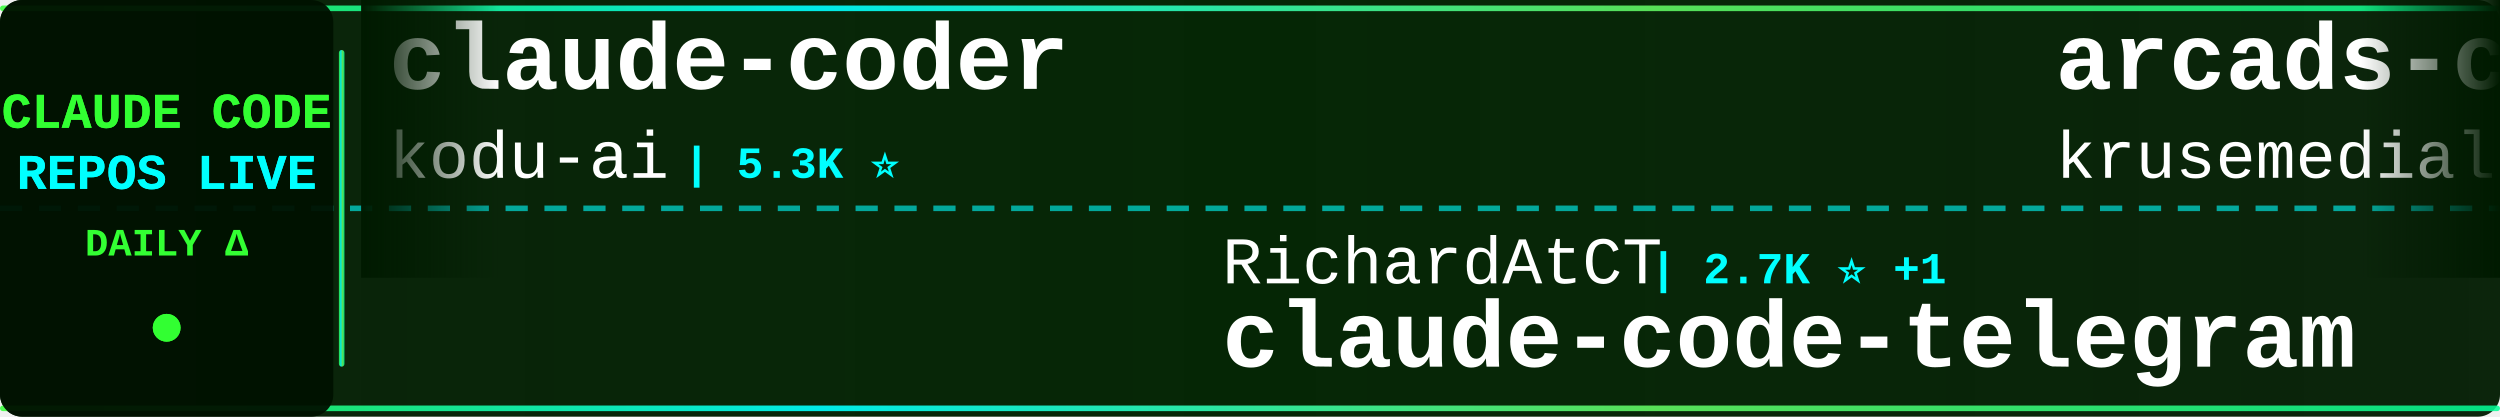
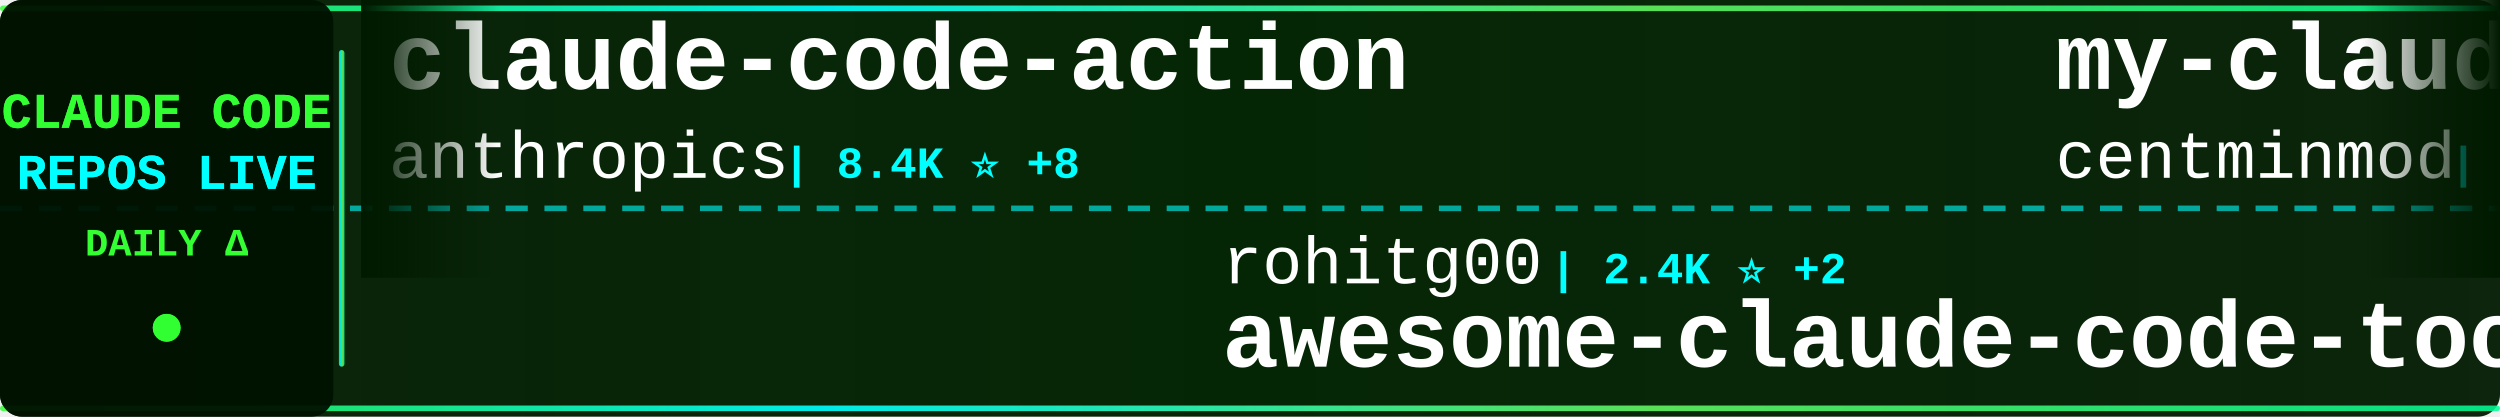
<svg xmlns="http://www.w3.org/2000/svg" width="900" height="150">
  <defs>
    <linearGradient id="tickerBg" x1="0%" y1="0%" x2="100%" y2="0%">
      <stop offset="0%" style="stop-color:#001a00;stop-opacity:0.95" />
      <stop offset="50%" style="stop-color:#002200;stop-opacity:0.98" />
      <stop offset="100%" style="stop-color:#001a00;stop-opacity:0.95" />
    </linearGradient>
    <linearGradient id="borderGrad" x1="0%" y1="0%" x2="100%" y2="0%">
      <stop offset="0%" style="stop-color:#33ff33;stop-opacity:0.85">
        <animate attributeName="stop-opacity" values="0.85;1;0.85" dur="2s" repeatCount="indefinite" />
      </stop>
      <stop offset="33%" style="stop-color:#00ffff;stop-opacity:0.9">
        <animate attributeName="stop-opacity" values="0.9;1;0.9" dur="2.2s" repeatCount="indefinite" />
      </stop>
      <stop offset="66%" style="stop-color:#66ff66;stop-opacity:0.85">
        <animate attributeName="stop-opacity" values="0.85;1;0.85" dur="1.8s" repeatCount="indefinite" />
      </stop>
      <stop offset="100%" style="stop-color:#00ff99;stop-opacity:0.85">
        <animate attributeName="stop-opacity" values="0.85;1;0.85" dur="2s" repeatCount="indefinite" />
      </stop>
    </linearGradient>
    <filter id="textGlow">
      <feGaussianBlur stdDeviation="0.1" result="coloredBlur" />
      <feMerge>
        <feMergeNode in="coloredBlur" />
        <feMergeNode in="SourceGraphic" />
      </feMerge>
    </filter>
    <filter id="metricGlow">
      <feGaussianBlur stdDeviation="0.2" result="coloredBlur" />
      <feMerge>
        <feMergeNode in="coloredBlur" />
        <feMergeNode in="SourceGraphic" />
      </feMerge>
    </filter>
    <linearGradient id="leftFade" x1="0%" y1="0%" x2="100%" y2="0%">
      <stop offset="0%" style="stop-color:#001a00;stop-opacity:1" />
      <stop offset="100%" style="stop-color:#001a00;stop-opacity:0" />
    </linearGradient>
    <linearGradient id="rightFade" x1="0%" y1="0%" x2="100%" y2="0%">
      <stop offset="0%" style="stop-color:#001a00;stop-opacity:0" />
      <stop offset="100%" style="stop-color:#001a00;stop-opacity:1" />
    </linearGradient>
  </defs>
  <rect width="900" height="150" fill="url(#tickerBg)" rx="8" />
  <rect x="0" y="2" width="900" height="2" fill="url(#borderGrad)" rx="1" />
  <rect x="0" y="146" width="900" height="2" fill="url(#borderGrad)" rx="1" />
  <line x1="0" y1="75" x2="900" y2="75" stroke="#00ffff" stroke-width="2" stroke-dasharray="8 6" opacity="0.6" />
  <rect x="0" y="0" width="120" height="150" fill="#001100" opacity="0.95" rx="8" />
  <text x="60" y="46" font-family="'Courier New', monospace" font-size="18" font-weight="bold" fill="#33ff33" text-anchor="middle" filter="url(#textGlow)">
    CLAUDE CODE
  </text>
  <text x="60" y="68" font-family="'Courier New', monospace" font-size="18" font-weight="bold" fill="#00ffff" text-anchor="middle" filter="url(#textGlow)">
    REPOS LIVE
  </text>
  <text x="60" y="92" font-family="'Courier New', monospace" font-size="14" font-weight="bold" fill="#33ff33" text-anchor="middle">
    DAILY Δ
  </text>
  <circle cx="60" cy="118" r="5" fill="#33ff33" filter="url(#metricGlow)">
    <animate attributeName="r" values="4;6;4" dur="1.5s" repeatCount="indefinite" />
    <animate attributeName="opacity" values="0.6;1;0.6" dur="1.5s" repeatCount="indefinite" />
  </circle>
  <rect x="122" y="18" width="2" height="114" fill="url(#borderGrad)" rx="1" />
  <clipPath id="tickerClip">
    <rect x="130" y="0" width="770" height="150" />
  </clipPath>
  <g clip-path="url(#tickerClip)">
    <g id="tickerItems">
      <animateTransform attributeName="transform" attributeType="XML" type="translate" from="0 0" to="-3000 0" dur="54s" repeatCount="indefinite" />
      <g transform="translate(0, 0)">
-         <text x="140" y="32" font-family="'Courier New', monospace" font-size="34" font-weight="bold" fill="#ffffff">claude-coder</text>
-         <text x="140" y="64" font-family="'Courier New', monospace" font-size="24" font-weight="normal" fill="#ffffff" opacity="1.0">kodu-ai</text>
-         <text x="246" y="64" font-family="'Courier New', monospace" font-size="16" font-weight="bold" fill="#00ffff"> | 5.3K ⭐</text>
+         <text x="140" y="32" font-family="'Courier New', monospace" font-size="34" font-weight="bold" fill="#ffffff">claude-code-action</text>
+         <text x="140" y="64" font-family="'Courier New', monospace" font-size="24" font-weight="normal" fill="#ffffff" opacity="1.0">anthropics</text>
+         <text x="282" y="64" font-family="'Courier New', monospace" font-size="16" font-weight="bold" fill="#00ffff"> | 8.4K ⭐ +8</text>
      </g>
      <g transform="translate(300, 0)">
-         <text x="140" y="102" font-family="'Courier New', monospace" font-size="24" font-weight="normal" fill="#ffffff" opacity="1.0">RichardAtCT</text>
-         <text x="294" y="102" font-family="'Courier New', monospace" font-size="16" font-weight="bold" fill="#00ffff"> | 2.7K ⭐ +1</text>
-         <text x="140" y="132" font-family="'Courier New', monospace" font-size="34" font-weight="bold" fill="#ffffff">claude-code-telegram</text>
+         <text x="140" y="102" font-family="'Courier New', monospace" font-size="24" font-weight="normal" fill="#ffffff" opacity="1.0">rohitg00</text>
+         <text x="258" y="102" font-family="'Courier New', monospace" font-size="16" font-weight="bold" fill="#00ffff"> | 2.4K ⭐ +2</text>
+         <text x="140" y="132" font-family="'Courier New', monospace" font-size="34" font-weight="bold" fill="#ffffff">awesome-claude-code-tool...</text>
      </g>
      <g transform="translate(600, 0)">
-         <text x="140" y="32" font-family="'Courier New', monospace" font-size="34" font-weight="bold" fill="#ffffff">arcads-claude-code</text>
-         <text x="140" y="64" font-family="'Courier New', monospace" font-size="24" font-weight="normal" fill="#ffffff" opacity="1.0">krusemediallc</text>
-         <text x="318" y="64" font-family="'Courier New', monospace" font-size="16" font-weight="bold" fill="#00ffff"> | 1.0K ⭐ +2</text>
+         <text x="140" y="32" font-family="'Courier New', monospace" font-size="34" font-weight="bold" fill="#ffffff">my-claude-code-setup</text>
+         <text x="140" y="64" font-family="'Courier New', monospace" font-size="24" font-weight="normal" fill="#ffffff" opacity="1.0">centminmod</text>
+         <text x="282" y="64" font-family="'Courier New', monospace" font-size="16" font-weight="bold" fill="#00ffff"> | 2.5K ⭐ +2</text>
      </g>
      <g transform="translate(900, 0)">
-         <text x="140" y="102" font-family="'Courier New', monospace" font-size="24" font-weight="normal" fill="#ffffff" opacity="1.0">zstmfhy</text>
-         <text x="246" y="102" font-family="'Courier New', monospace" font-size="16" font-weight="bold" fill="#00ffff"> | 190 ⭐</text>
-         <text x="140" y="132" font-family="'Courier New', monospace" font-size="34" font-weight="bold" fill="#ffffff">Claude-code</text>
+         <text x="140" y="102" font-family="'Courier New', monospace" font-size="24" font-weight="normal" fill="#ffffff" opacity="1.0">RishabhK103</text>
+         <text x="294" y="102" font-family="'Courier New', monospace" font-size="16" font-weight="bold" fill="#00ffff"> | 102 ⭐</text>
+         <text x="140" y="132" font-family="'Courier New', monospace" font-size="34" font-weight="bold" fill="#ffffff">claude-code</text>
      </g>
      <g transform="translate(1200, 0)">
-         <text x="140" y="32" font-family="'Courier New', monospace" font-size="34" font-weight="bold" fill="#ffffff">Claude-Code</text>
-         <text x="140" y="64" font-family="'Courier New', monospace" font-size="24" font-weight="normal" fill="#ffffff" opacity="1.0">KPR111</text>
-         <text x="234" y="64" font-family="'Courier New', monospace" font-size="16" font-weight="bold" fill="#00ffff"> | 18 ⭐</text>
+         <text x="140" y="32" font-family="'Courier New', monospace" font-size="34" font-weight="bold" fill="#ffffff">free-claude-code</text>
+         <text x="140" y="64" font-family="'Courier New', monospace" font-size="24" font-weight="normal" fill="#ffffff" opacity="1.0">Alishahryar1</text>
+         <text x="306" y="64" font-family="'Courier New', monospace" font-size="16" font-weight="bold" fill="#00ffff"> | 41.1K ⭐ +316</text>
      </g>
      <g transform="translate(1500, 0)">
-         <text x="140" y="102" font-family="'Courier New', monospace" font-size="24" font-weight="normal" fill="#ffffff" opacity="1.0">777genius</text>
-         <text x="270" y="102" font-family="'Courier New', monospace" font-size="16" font-weight="bold" fill="#00ffff"> | 920 ⭐ +1</text>
-         <text x="140" y="132" font-family="'Courier New', monospace" font-size="34" font-weight="bold" fill="#ffffff">claude-code-source-code</text>
+         <text x="140" y="102" font-family="'Courier New', monospace" font-size="24" font-weight="normal" fill="#ffffff" opacity="1.0">Piebald-AI</text>
+         <text x="282" y="102" font-family="'Courier New', monospace" font-size="16" font-weight="bold" fill="#00ffff"> | 11.9K ⭐ +16</text>
+         <text x="140" y="132" font-family="'Courier New', monospace" font-size="34" font-weight="bold" fill="#ffffff">claude-code-system-promp...</text>
      </g>
      <g transform="translate(1800, 0)">
-         <text x="140" y="32" font-family="'Courier New', monospace" font-size="34" font-weight="bold" fill="#ffffff">Dive-into-Claude-Code</text>
-         <text x="140" y="64" font-family="'Courier New', monospace" font-size="24" font-weight="normal" fill="#ffffff" opacity="1.0">VILA-Lab</text>
-         <text x="258" y="64" font-family="'Courier New', monospace" font-size="16" font-weight="bold" fill="#00ffff"> | 2.0K ⭐ +7</text>
+         <text x="140" y="32" font-family="'Courier New', monospace" font-size="34" font-weight="bold" fill="#ffffff">claude-code</text>
+         <text x="140" y="64" font-family="'Courier New', monospace" font-size="24" font-weight="normal" fill="#ffffff" opacity="1.0">claude-code-best</text>
+         <text x="354" y="64" font-family="'Courier New', monospace" font-size="16" font-weight="bold" fill="#00ffff"> | 21.4K ⭐ +41</text>
      </g>
      <g transform="translate(2100, 0)">
-         <text x="140" y="102" font-family="'Courier New', monospace" font-size="24" font-weight="normal" fill="#ffffff" opacity="1.0">repowise-dev</text>
-         <text x="306" y="102" font-family="'Courier New', monospace" font-size="16" font-weight="bold" fill="#00ffff"> | 1.2K ⭐ +3</text>
-         <text x="140" y="132" font-family="'Courier New', monospace" font-size="34" font-weight="bold" fill="#ffffff">claude-code-prompts</text>
+         <text x="140" y="102" font-family="'Courier New', monospace" font-size="24" font-weight="normal" fill="#ffffff" opacity="1.0">fuergaosi233</text>
+         <text x="306" y="102" font-family="'Courier New', monospace" font-size="16" font-weight="bold" fill="#00ffff"> | 2.7K ⭐ +2</text>
+         <text x="140" y="132" font-family="'Courier New', monospace" font-size="34" font-weight="bold" fill="#ffffff">claude-code-proxy</text>
      </g>
      <g transform="translate(2400, 0)">
-         <text x="140" y="32" font-family="'Courier New', monospace" font-size="34" font-weight="bold" fill="#ffffff">skills</text>
-         <text x="140" y="64" font-family="'Courier New', monospace" font-size="24" font-weight="normal" fill="#ffffff" opacity="1.0">anthropics</text>
-         <text x="282" y="64" font-family="'Courier New', monospace" font-size="16" font-weight="bold" fill="#00ffff"> | 162.8K ⭐ +305</text>
+         <text x="140" y="32" font-family="'Courier New', monospace" font-size="34" font-weight="bold" fill="#ffffff">ClaudeCode</text>
+         <text x="140" y="64" font-family="'Courier New', monospace" font-size="24" font-weight="normal" fill="#ffffff" opacity="1.0">guanshan</text>
+         <text x="258" y="64" font-family="'Courier New', monospace" font-size="16" font-weight="bold" fill="#00ffff"> | 61 ⭐</text>
      </g>
      <g transform="translate(2700, 0)">
-         <text x="140" y="102" font-family="'Courier New', monospace" font-size="24" font-weight="normal" fill="#ffffff" opacity="1.0">Onewon</text>
-         <text x="234" y="102" font-family="'Courier New', monospace" font-size="16" font-weight="bold" fill="#00ffff"> | 181 ⭐</text>
-         <text x="140" y="132" font-family="'Courier New', monospace" font-size="34" font-weight="bold" fill="#ffffff">claude-code</text>
+         <text x="140" y="102" font-family="'Courier New', monospace" font-size="24" font-weight="normal" fill="#ffffff" opacity="1.0">disler</text>
+         <text x="234" y="102" font-family="'Courier New', monospace" font-size="16" font-weight="bold" fill="#00ffff"> | 3.8K ⭐ +3</text>
+         <text x="140" y="132" font-family="'Courier New', monospace" font-size="34" font-weight="bold" fill="#ffffff">claude-code-hooks-master...</text>
      </g>
      <g transform="translate(3000, 0)">
-         <text x="140" y="32" font-family="'Courier New', monospace" font-size="34" font-weight="bold" fill="#ffffff">claude-coder</text>
-         <text x="140" y="64" font-family="'Courier New', monospace" font-size="24" font-weight="normal" fill="#ffffff" opacity="1.0">kodu-ai</text>
-         <text x="246" y="64" font-family="'Courier New', monospace" font-size="16" font-weight="bold" fill="#00ffff"> | 5.3K ⭐</text>
+         <text x="140" y="32" font-family="'Courier New', monospace" font-size="34" font-weight="bold" fill="#ffffff">claude-code-action</text>
+         <text x="140" y="64" font-family="'Courier New', monospace" font-size="24" font-weight="normal" fill="#ffffff" opacity="1.0">anthropics</text>
+         <text x="282" y="64" font-family="'Courier New', monospace" font-size="16" font-weight="bold" fill="#00ffff"> | 8.4K ⭐ +8</text>
      </g>
      <g transform="translate(3300, 0)">
-         <text x="140" y="102" font-family="'Courier New', monospace" font-size="24" font-weight="normal" fill="#ffffff" opacity="1.0">RichardAtCT</text>
-         <text x="294" y="102" font-family="'Courier New', monospace" font-size="16" font-weight="bold" fill="#00ffff"> | 2.7K ⭐ +1</text>
-         <text x="140" y="132" font-family="'Courier New', monospace" font-size="34" font-weight="bold" fill="#ffffff">claude-code-telegram</text>
+         <text x="140" y="102" font-family="'Courier New', monospace" font-size="24" font-weight="normal" fill="#ffffff" opacity="1.0">rohitg00</text>
+         <text x="258" y="102" font-family="'Courier New', monospace" font-size="16" font-weight="bold" fill="#00ffff"> | 2.4K ⭐ +2</text>
+         <text x="140" y="132" font-family="'Courier New', monospace" font-size="34" font-weight="bold" fill="#ffffff">awesome-claude-code-tool...</text>
      </g>
      <g transform="translate(3600, 0)">
-         <text x="140" y="32" font-family="'Courier New', monospace" font-size="34" font-weight="bold" fill="#ffffff">arcads-claude-code</text>
-         <text x="140" y="64" font-family="'Courier New', monospace" font-size="24" font-weight="normal" fill="#ffffff" opacity="1.0">krusemediallc</text>
-         <text x="318" y="64" font-family="'Courier New', monospace" font-size="16" font-weight="bold" fill="#00ffff"> | 1.0K ⭐ +2</text>
+         <text x="140" y="32" font-family="'Courier New', monospace" font-size="34" font-weight="bold" fill="#ffffff">my-claude-code-setup</text>
+         <text x="140" y="64" font-family="'Courier New', monospace" font-size="24" font-weight="normal" fill="#ffffff" opacity="1.0">centminmod</text>
+         <text x="282" y="64" font-family="'Courier New', monospace" font-size="16" font-weight="bold" fill="#00ffff"> | 2.5K ⭐ +2</text>
      </g>
      <g transform="translate(3900, 0)">
-         <text x="140" y="102" font-family="'Courier New', monospace" font-size="24" font-weight="normal" fill="#ffffff" opacity="1.0">zstmfhy</text>
-         <text x="246" y="102" font-family="'Courier New', monospace" font-size="16" font-weight="bold" fill="#00ffff"> | 190 ⭐</text>
-         <text x="140" y="132" font-family="'Courier New', monospace" font-size="34" font-weight="bold" fill="#ffffff">Claude-code</text>
+         <text x="140" y="102" font-family="'Courier New', monospace" font-size="24" font-weight="normal" fill="#ffffff" opacity="1.0">RishabhK103</text>
+         <text x="294" y="102" font-family="'Courier New', monospace" font-size="16" font-weight="bold" fill="#00ffff"> | 102 ⭐</text>
+         <text x="140" y="132" font-family="'Courier New', monospace" font-size="34" font-weight="bold" fill="#ffffff">claude-code</text>
      </g>
    </g>
  </g>
  <rect x="130" y="0" width="50" height="100" fill="url(#leftFade)" />
  <rect x="850" y="0" width="50" height="100" fill="url(#rightFade)" />
</svg>
